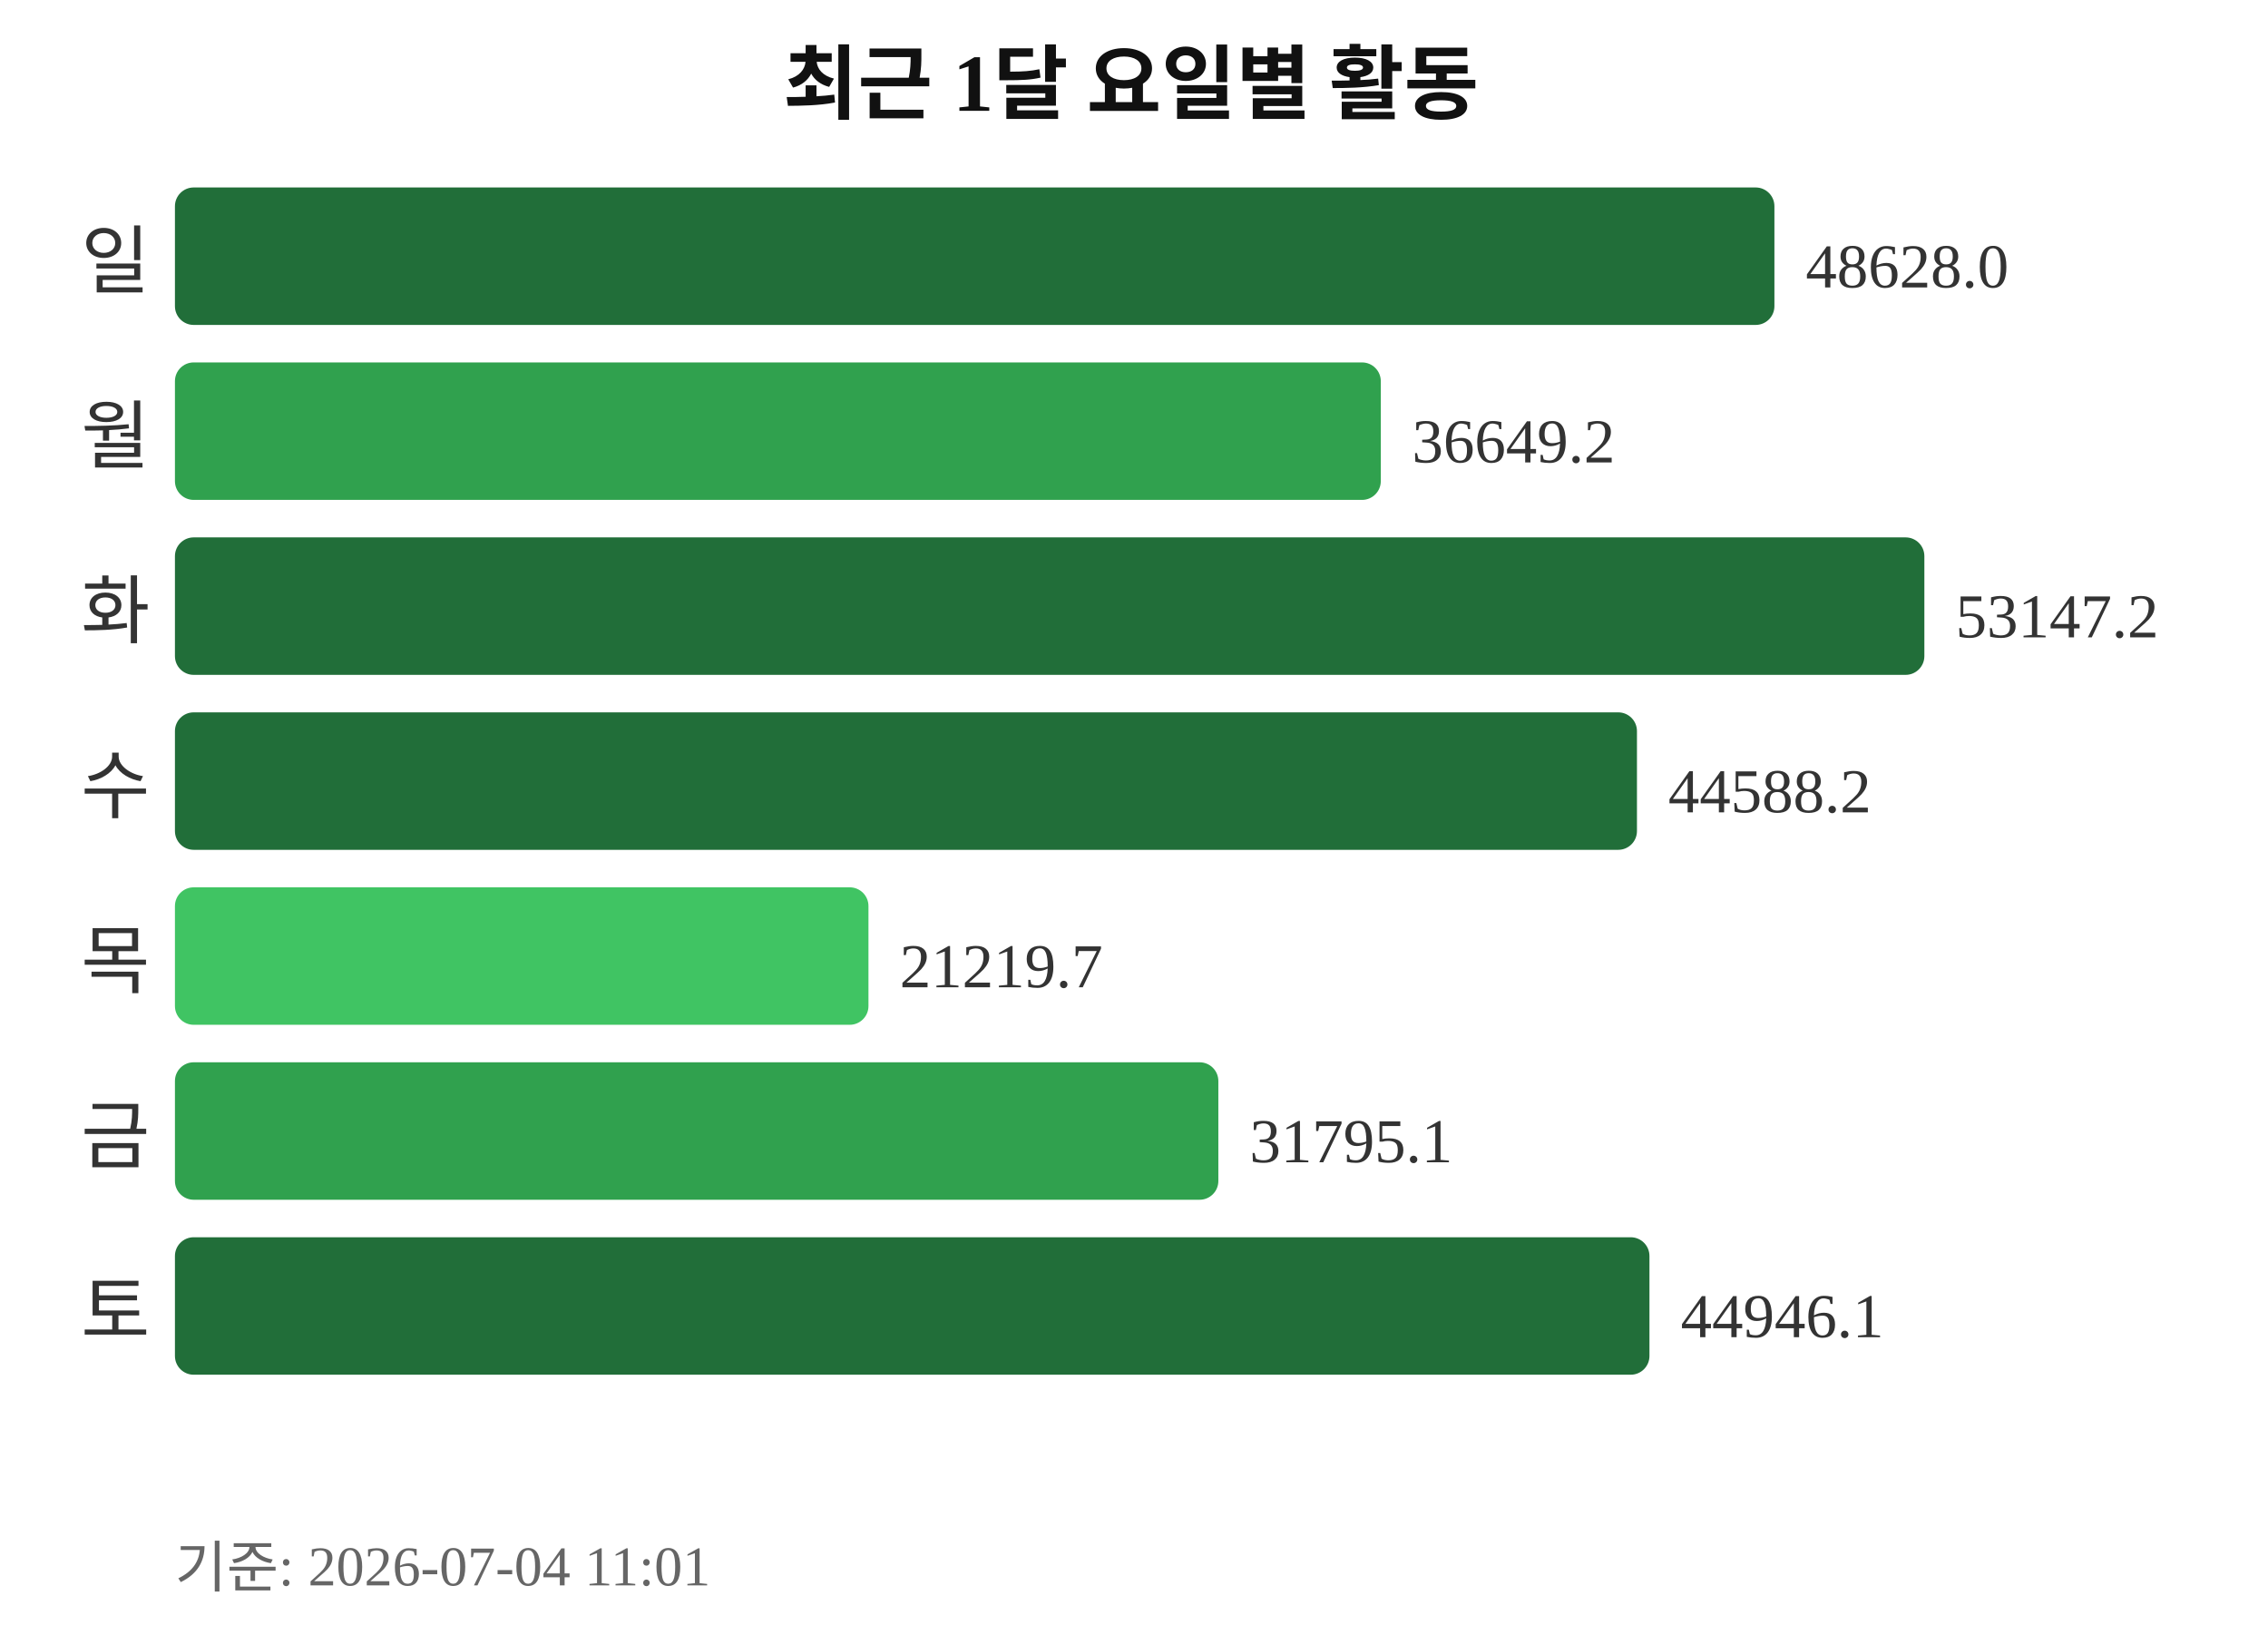
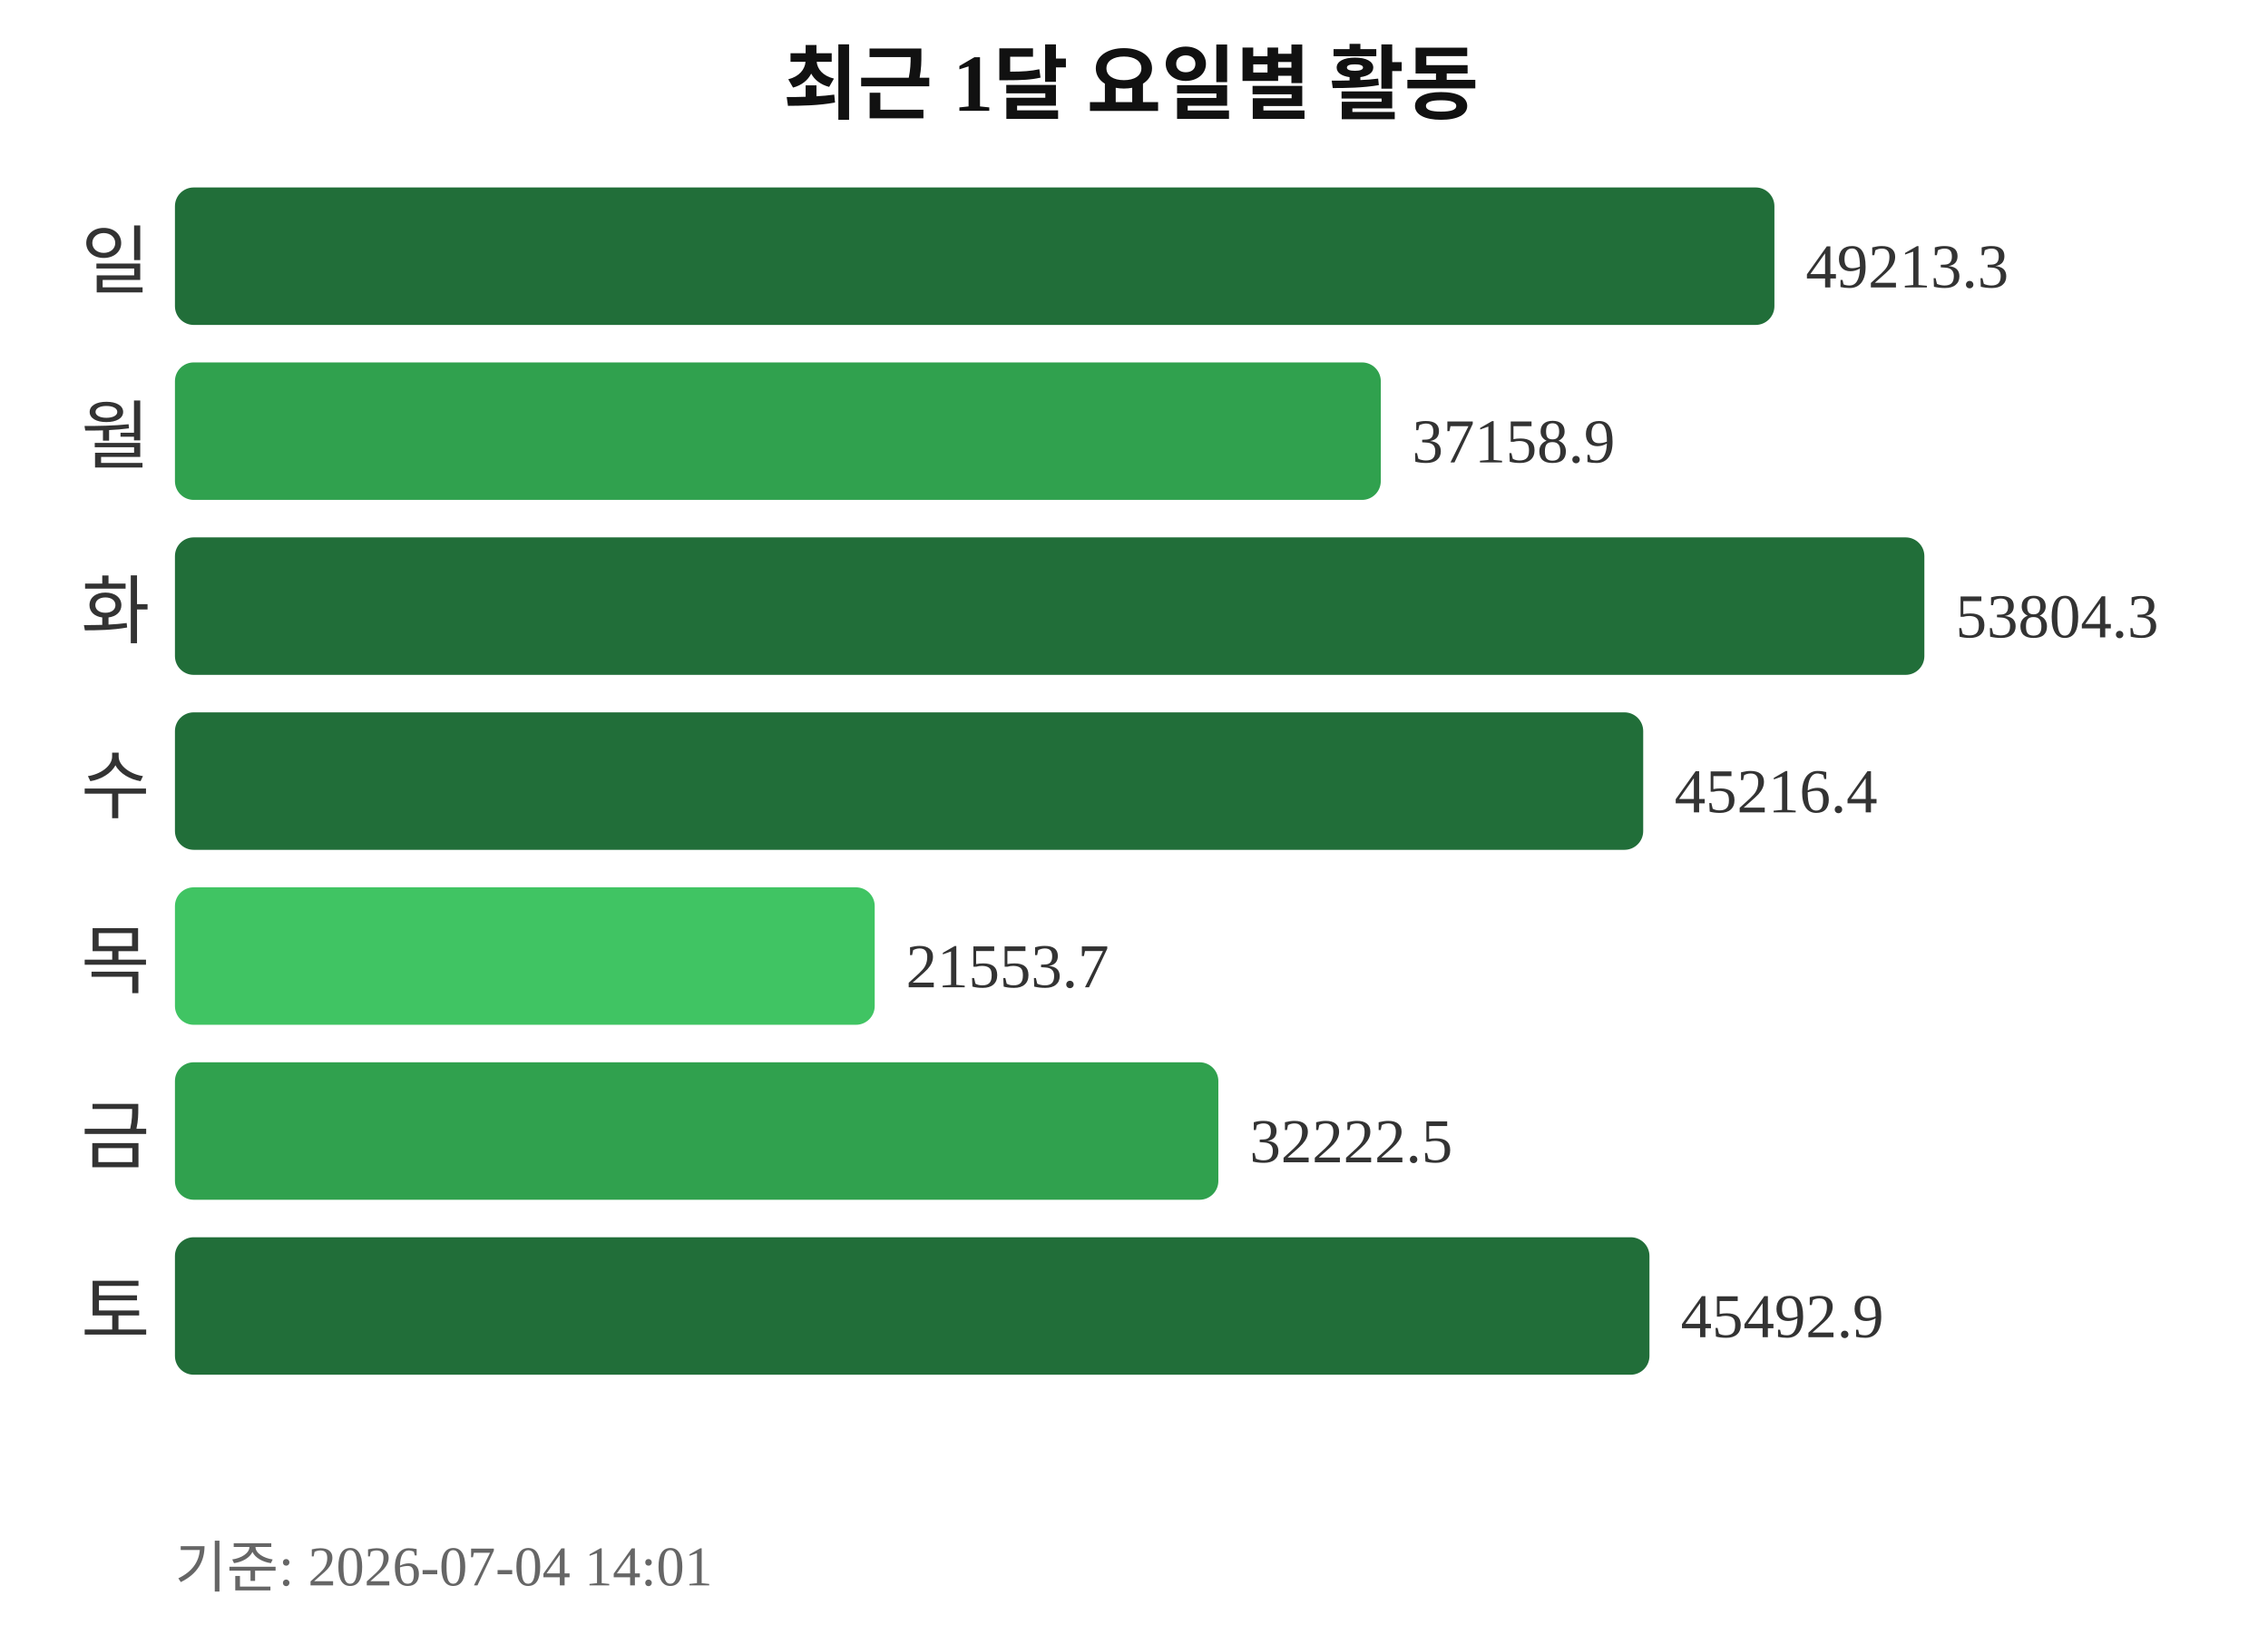
<svg xmlns="http://www.w3.org/2000/svg" width="363" height="260">
  <text x="181" y="18" text-anchor="middle" font-size="13" font-weight="bold" fill="#111111">최근 1달 요일별 활동</text>
  <text x="24" y="46" text-anchor="end" font-size="12" fill="#333333">일</text>
  <rect x="28" y="30" width="256" height="22" rx="3" fill="#216e39" />
-   <text x="289" y="46" font-size="10" fill="#333333">48628.0</text>
+   <text x="289" y="46" font-size="10" fill="#333333">49213.3</text>
  <text x="24" y="74" text-anchor="end" font-size="12" fill="#333333">월</text>
  <rect x="28" y="58" width="193" height="22" rx="3" fill="#30a14e" />
-   <text x="226" y="74" font-size="10" fill="#333333">36649.2</text>
+   <text x="226" y="74" font-size="10" fill="#333333">37158.9</text>
  <text x="24" y="102" text-anchor="end" font-size="12" fill="#333333">화</text>
  <rect x="28" y="86" width="280" height="22" rx="3" fill="#216e39" />
-   <text x="313" y="102" font-size="10" fill="#333333">53147.2</text>
+   <text x="313" y="102" font-size="10" fill="#333333">53804.3</text>
  <text x="24" y="130" text-anchor="end" font-size="12" fill="#333333">수</text>
-   <rect x="28" y="114" width="234" height="22" rx="3" fill="#216e39" />
-   <text x="267" y="130" font-size="10" fill="#333333">44588.2</text>
+   <rect x="28" y="114" width="235" height="22" rx="3" fill="#216e39" />
+   <text x="268" y="130" font-size="10" fill="#333333">45216.4</text>
  <text x="24" y="158" text-anchor="end" font-size="12" fill="#333333">목</text>
-   <rect x="28" y="142" width="111" height="22" rx="3" fill="#40c463" />
-   <text x="144" y="158" font-size="10" fill="#333333">21219.7</text>
+   <rect x="28" y="142" width="112" height="22" rx="3" fill="#40c463" />
+   <text x="145" y="158" font-size="10" fill="#333333">21553.7</text>
  <text x="24" y="186" text-anchor="end" font-size="12" fill="#333333">금</text>
  <rect x="28" y="170" width="167" height="22" rx="3" fill="#30a14e" />
-   <text x="200" y="186" font-size="10" fill="#333333">31795.1</text>
+   <text x="200" y="186" font-size="10" fill="#333333">32222.5</text>
  <text x="24" y="214" text-anchor="end" font-size="12" fill="#333333">토</text>
  <rect x="28" y="198" width="236" height="22" rx="3" fill="#216e39" />
-   <text x="269" y="214" font-size="10" fill="#333333">44946.1</text>
-   <text x="28" y="254" font-size="9" fill="#666666">기준: 2026-07-04 11:01</text>
+   <text x="269" y="214" font-size="10" fill="#333333">45492.9</text>
+   <text x="28" y="254" font-size="9" fill="#666666">기준: 2026-07-04 14:01</text>
</svg>
